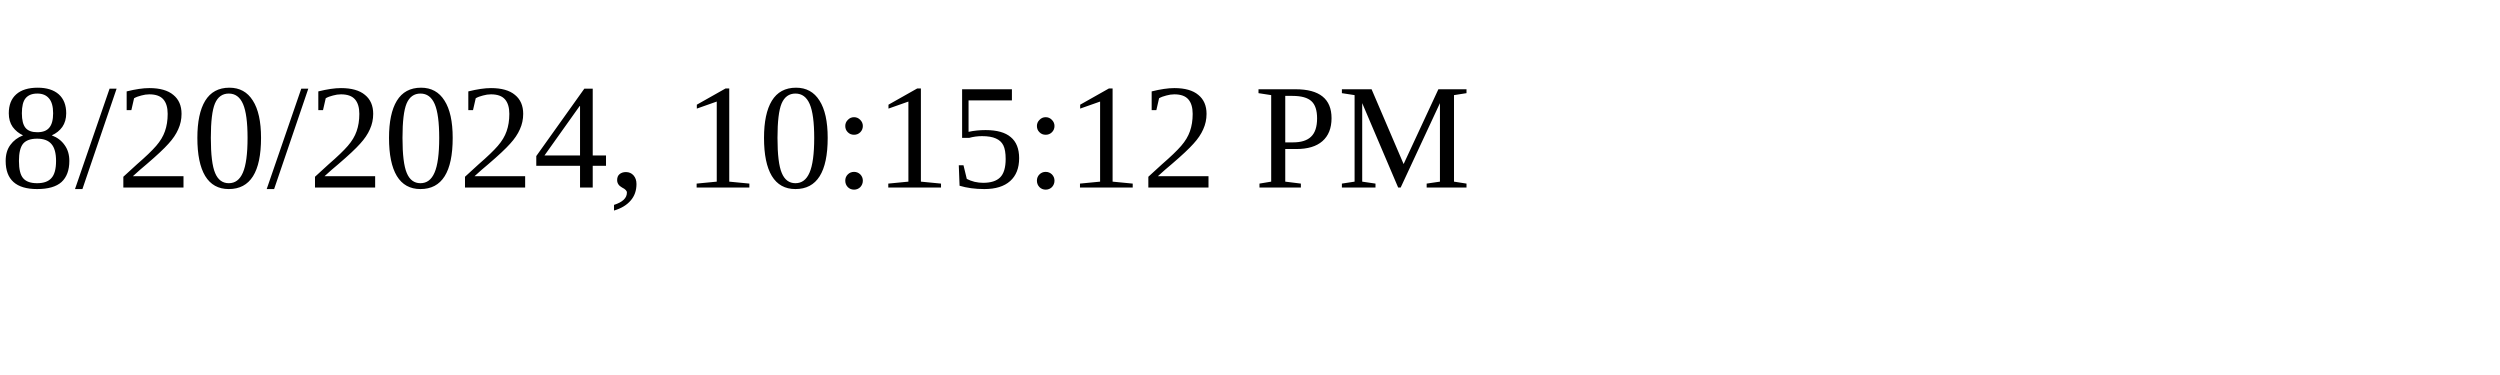
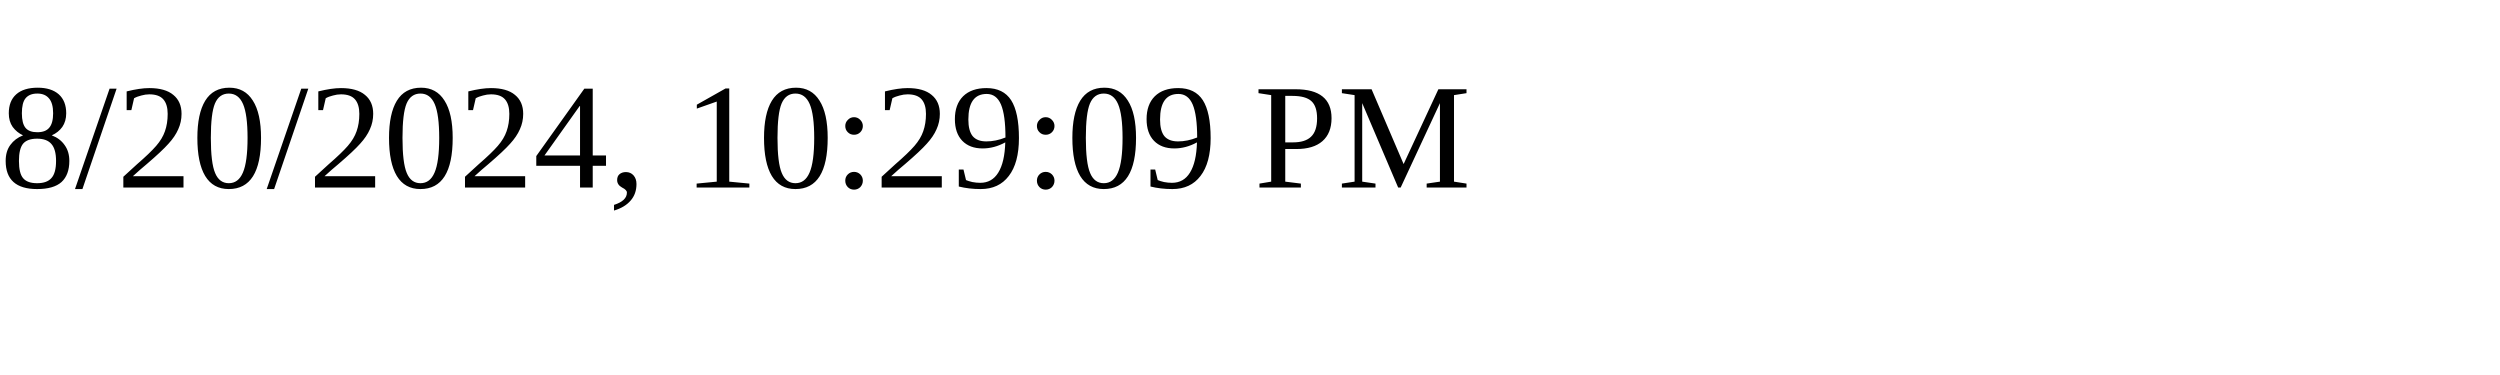
<svg xmlns="http://www.w3.org/2000/svg" height="30" width="200">
-   <text x="0" y="15">8/20/2024, 10:15:12 PM</text>
+   <text x="0" y="15">8/20/2024, 10:29:09 PM</text>
</svg>
